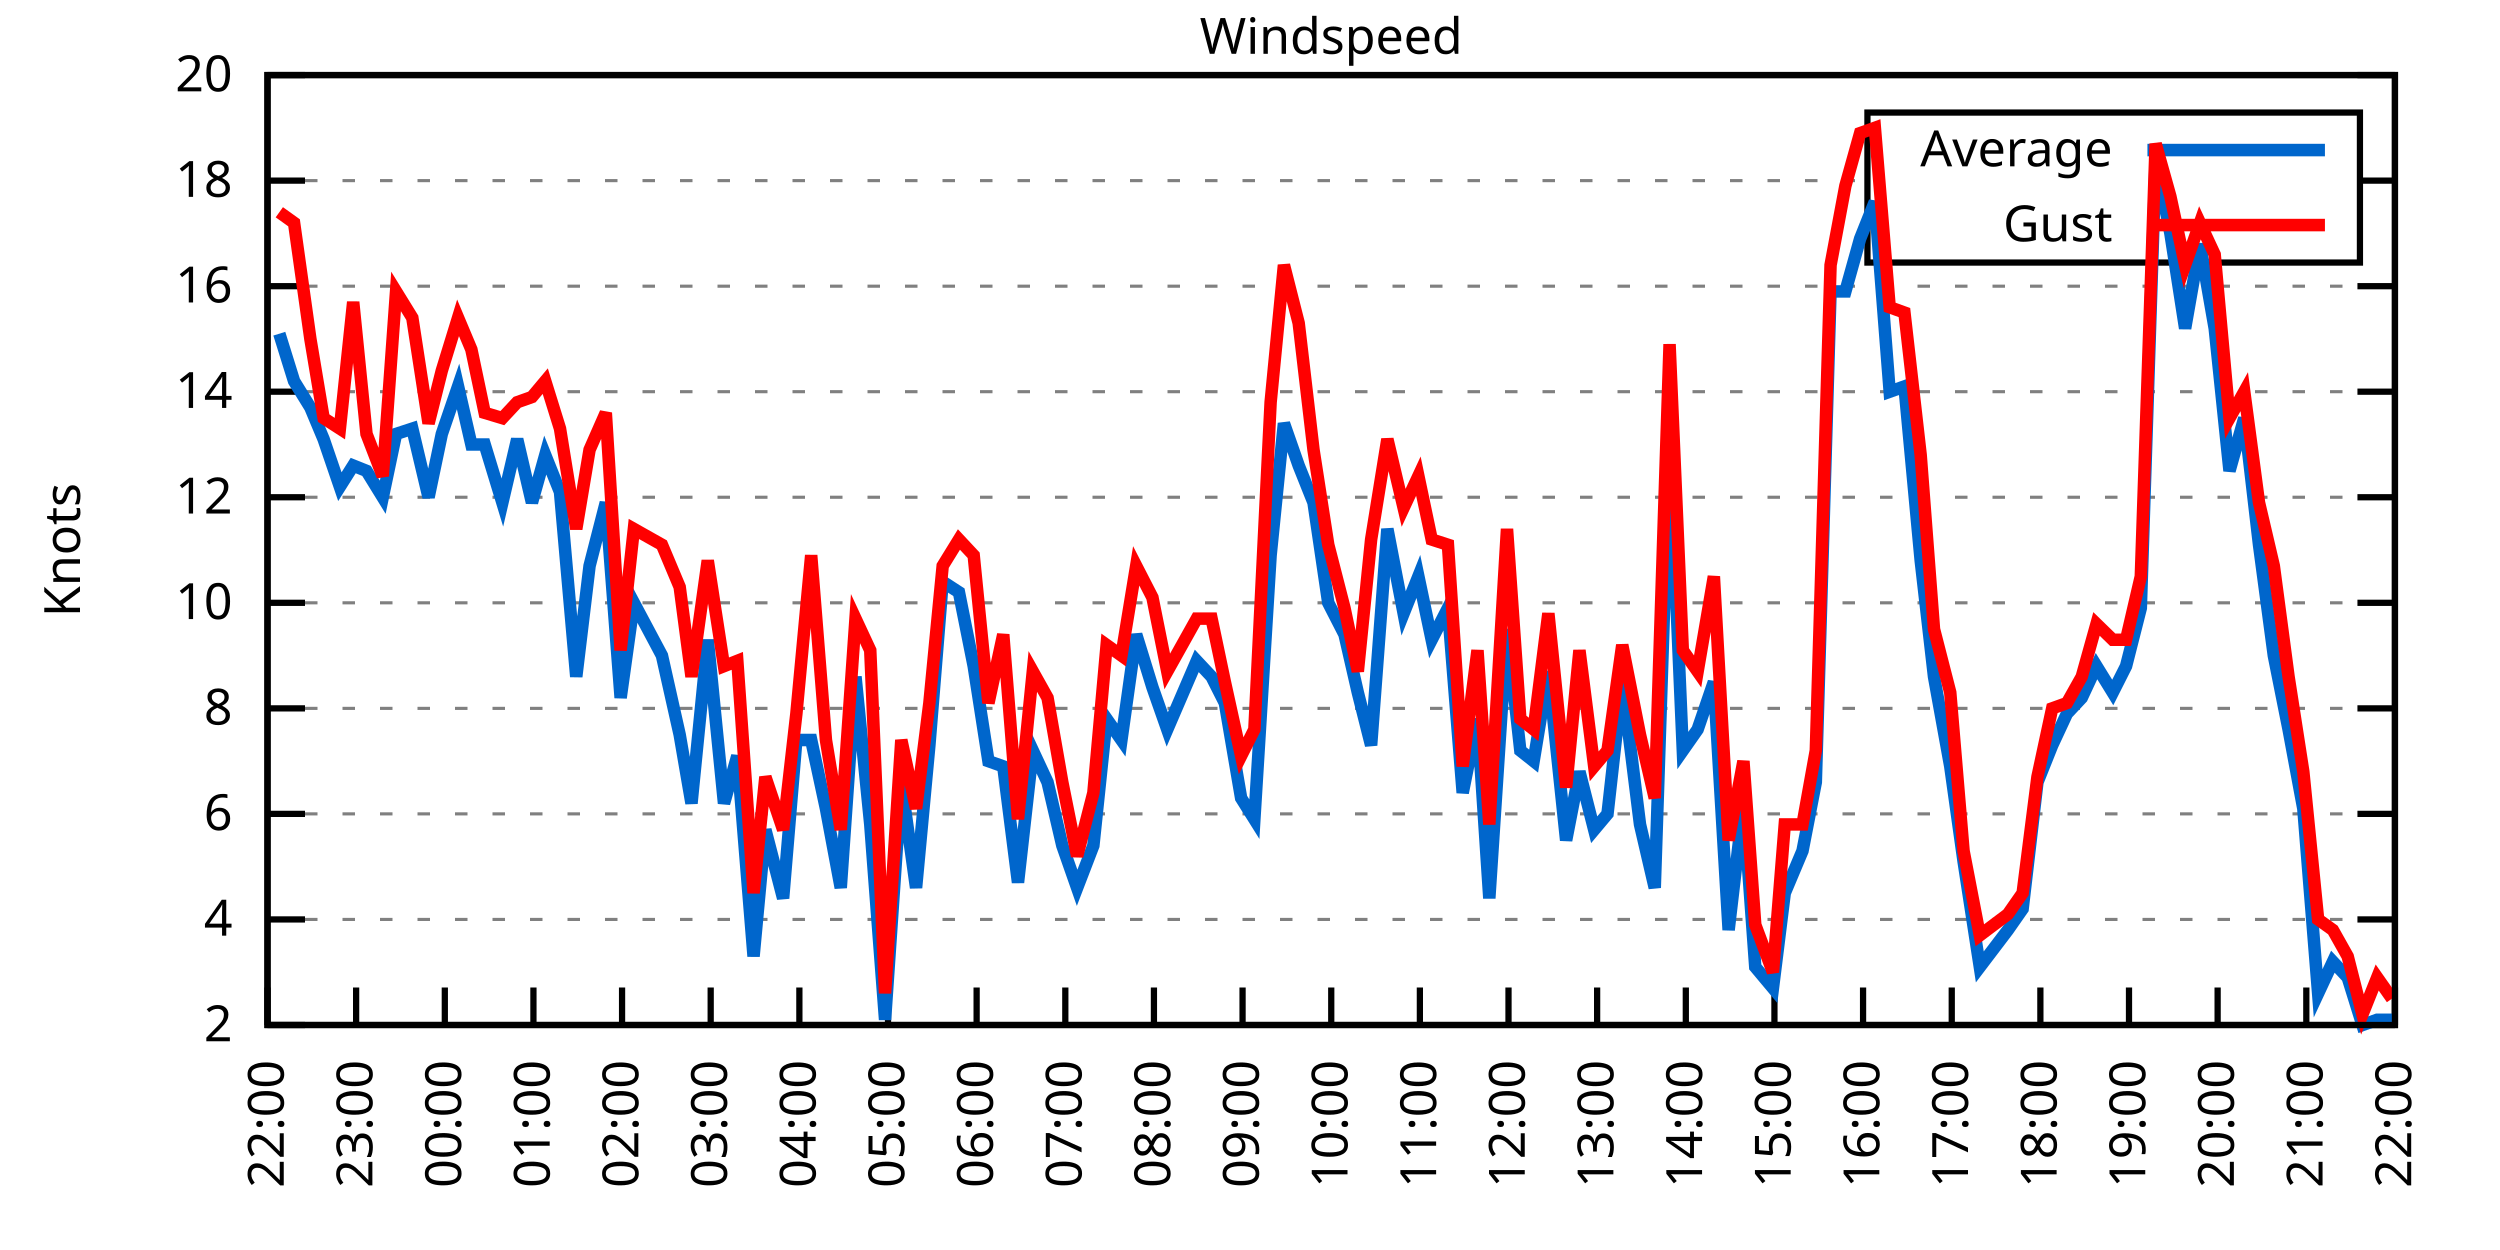
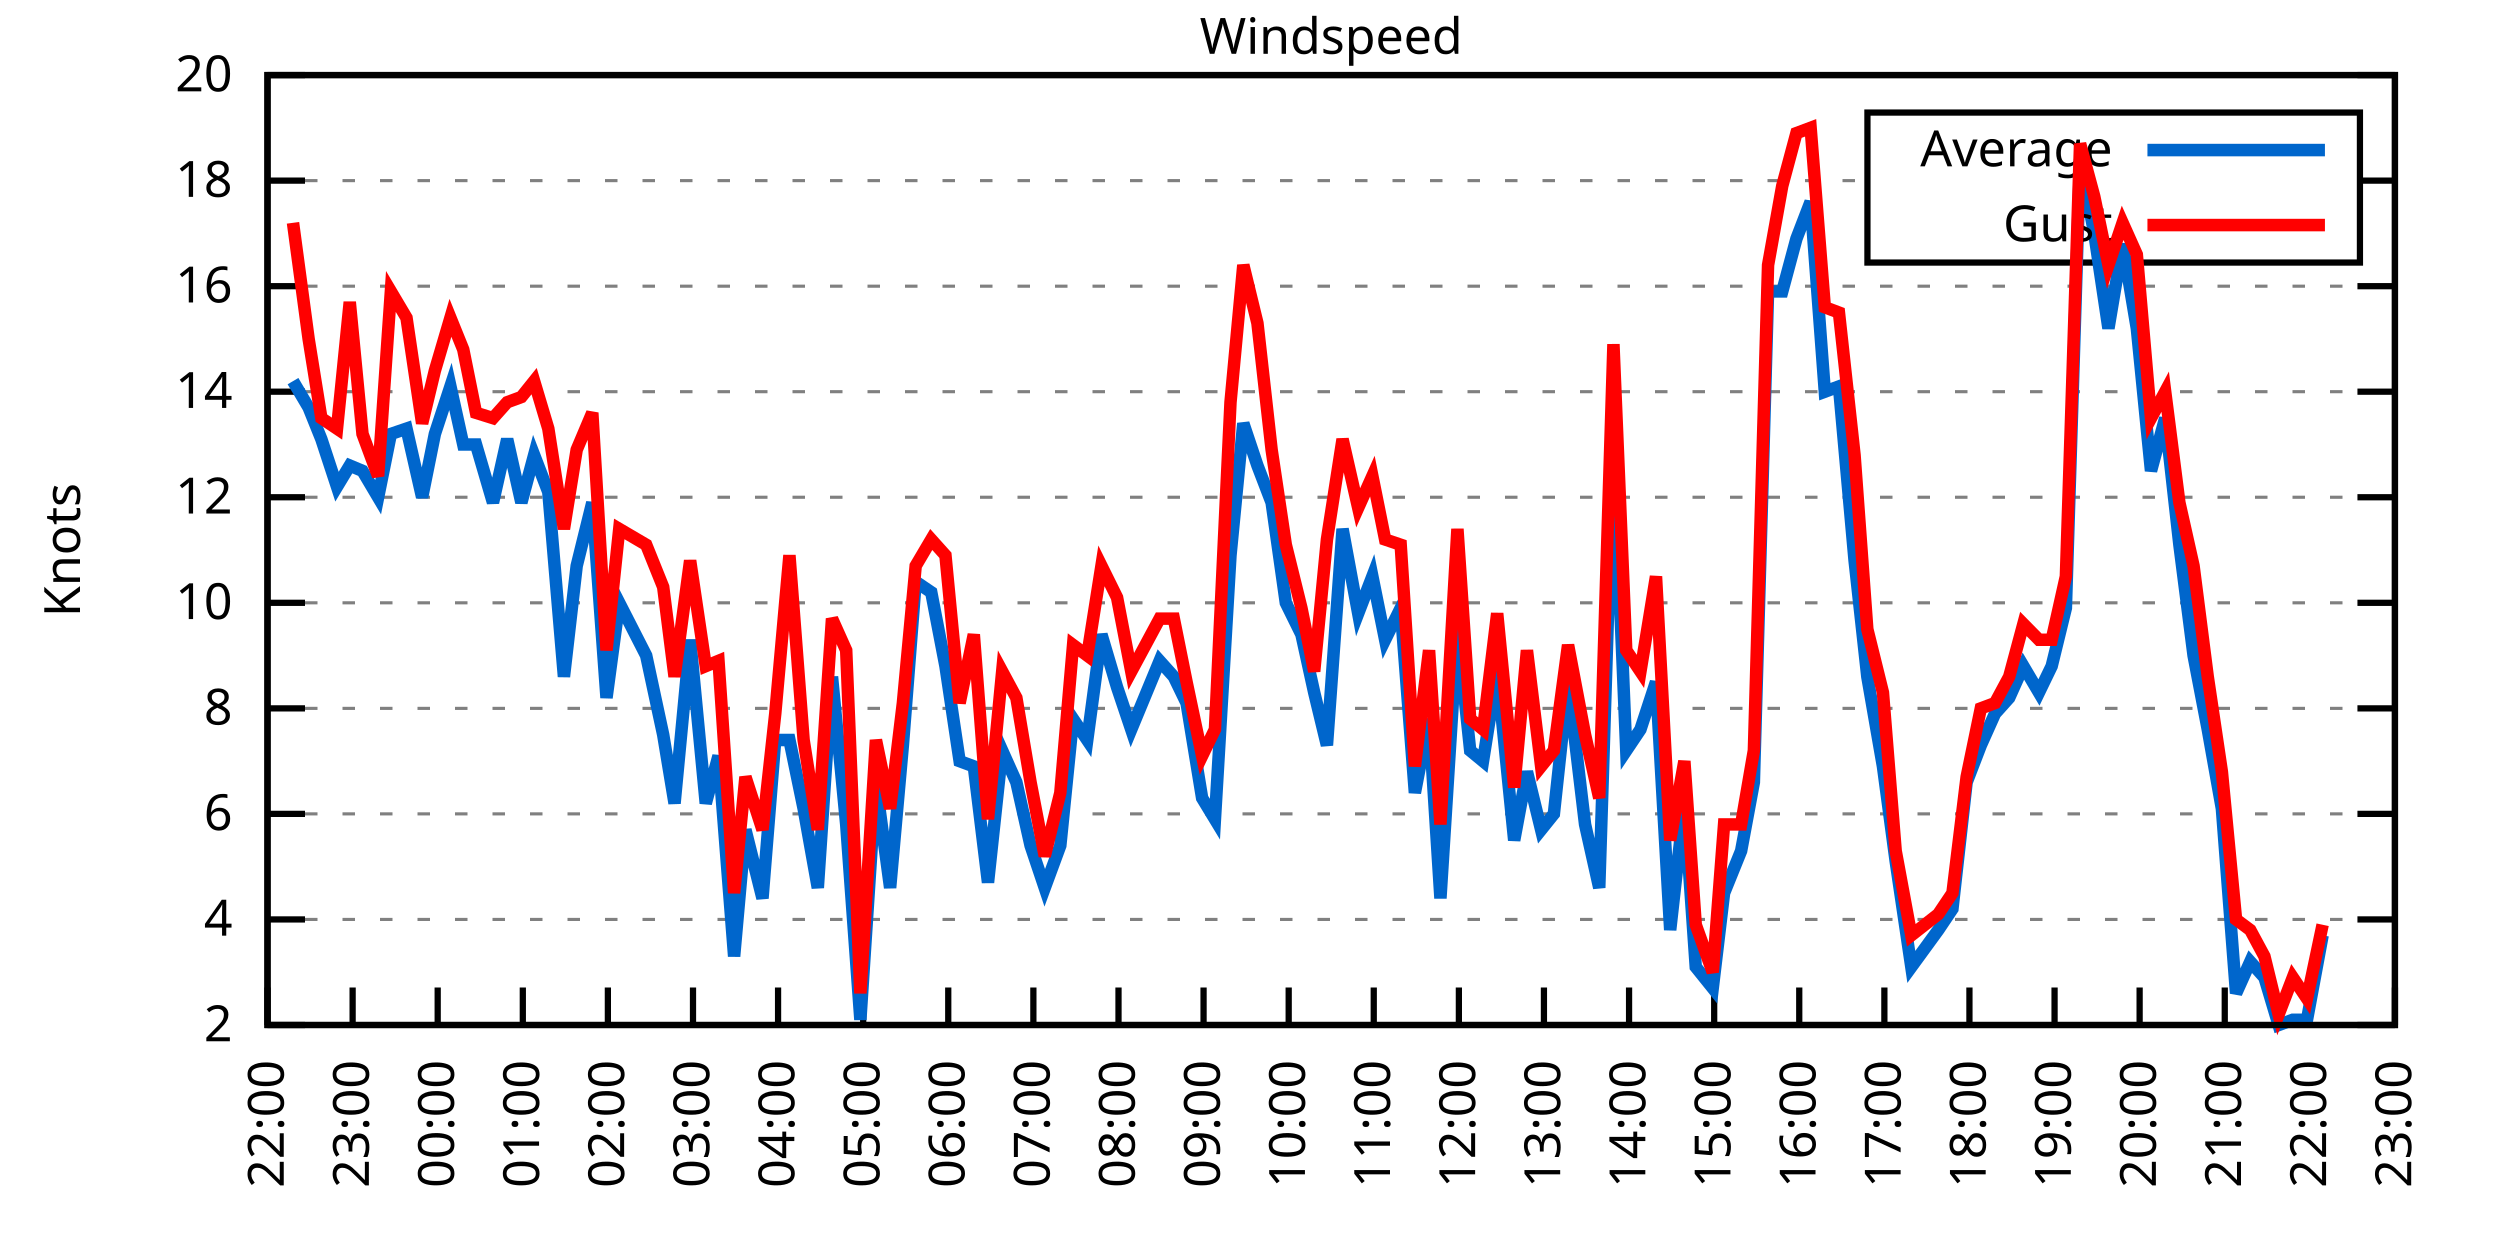
<svg xmlns="http://www.w3.org/2000/svg" xmlns:xlink="http://www.w3.org/1999/xlink" width="400" height="200" viewBox="0 0 400 200">
  <g id="gnuplot_canvas">
    <rect x="0" y="0" width="400" height="200" fill="none" />
    <defs>
      <circle id="gpDot" r="0.5" stroke-width="0.5" stroke="currentColor" />
      <path id="gpPt0" stroke-width="0.333" stroke="currentColor" d="M-1,0 h2 M0,-1 v2" />
      <path id="gpPt1" stroke-width="0.333" stroke="currentColor" d="M-1,-1 L1,1 M1,-1 L-1,1" />
      <path id="gpPt2" stroke-width="0.333" stroke="currentColor" d="M-1,0 L1,0 M0,-1 L0,1 M-1,-1 L1,1 M-1,1 L1,-1" />
      <rect id="gpPt3" stroke-width="0.333" stroke="currentColor" x="-1" y="-1" width="2" height="2" />
      <rect id="gpPt4" stroke-width="0.333" stroke="currentColor" fill="currentColor" x="-1" y="-1" width="2" height="2" />
      <circle id="gpPt5" stroke-width="0.333" stroke="currentColor" cx="0" cy="0" r="1" />
      <use xlink:href="#gpPt5" id="gpPt6" fill="currentColor" stroke="none" />
      <path id="gpPt7" stroke-width="0.333" stroke="currentColor" d="M0,-1.33 L-1.33,0.67 L1.33,0.67 z" />
      <use xlink:href="#gpPt7" id="gpPt8" fill="currentColor" stroke="none" />
      <use xlink:href="#gpPt7" id="gpPt9" stroke="currentColor" transform="rotate(180)" />
      <use xlink:href="#gpPt9" id="gpPt10" fill="currentColor" stroke="none" />
      <use xlink:href="#gpPt3" id="gpPt11" stroke="currentColor" transform="rotate(45)" />
      <use xlink:href="#gpPt11" id="gpPt12" fill="currentColor" stroke="none" />
      <path id="gpPt13" stroke-width="0.333" stroke="currentColor" d="M0,1.330 L1.265,0.411 L0.782,-1.067 L-0.782,-1.076 L-1.265,0.411 z" />
      <use xlink:href="#gpPt13" id="gpPt14" fill="currentColor" stroke="none" />
      <filter id="textbox" filterUnits="objectBoundingBox" x="0" y="0" height="1" width="1">
        <feFlood flood-color="white" flood-opacity="1" result="bgnd" />
        <feComposite in="SourceGraphic" in2="bgnd" operator="atop" />
      </filter>
      <filter id="greybox" filterUnits="objectBoundingBox" x="0" y="0" height="1" width="1">
        <feFlood flood-color="lightgrey" flood-opacity="1" result="grey" />
        <feComposite in="SourceGraphic" in2="grey" operator="atop" />
      </filter>
    </defs>
    <g fill="none" color="white" stroke="currentColor" stroke-width="1.00" stroke-linecap="butt" stroke-linejoin="miter">
</g>
    <g fill="none" color="black" stroke="currentColor" stroke-width="1.00" stroke-linecap="butt" stroke-linejoin="miter">
      <g stroke="none" shape-rendering="crispEdges">
        <polygon fill="rgb(255, 255, 255)" points="42.80,164.00 383.18,164.00 383.18,12.02 42.80,12.02 " />
      </g>
    </g>
    <g fill="none" color="black" stroke="currentColor" stroke-width="1.00" stroke-linecap="butt" stroke-linejoin="miter">
</g>
    <g fill="none" color="black" stroke="black" stroke-width="0.50" stroke-linecap="butt" stroke-linejoin="miter">
</g>
    <g fill="none" color="gray" stroke="currentColor" stroke-width="0.50" stroke-linecap="butt" stroke-linejoin="miter">
      <path stroke="gray" stroke-dasharray="2,4" class="gridline" d="M42.80,164.00 L383.19,164.00  " />
    </g>
    <g fill="none" color="gray" stroke="gray" stroke-width="1.00" stroke-linecap="butt" stroke-linejoin="miter">
</g>
    <g fill="none" color="black" stroke="currentColor" stroke-width="1.00" stroke-linecap="butt" stroke-linejoin="miter">
      <path stroke="black" d="M42.80,164.00 L48.80,164.00 M383.19,164.00 L377.19,164.00  " />
      <g transform="translate(37.20,166.60)" stroke="none" fill="black" font-family="Sans" font-size="8.00" text-anchor="end">
        <text>
          <tspan font-family="Sans"> 2</tspan>
        </text>
      </g>
    </g>
    <g fill="none" color="black" stroke="currentColor" stroke-width="1.00" stroke-linecap="butt" stroke-linejoin="miter">
</g>
    <g fill="none" color="black" stroke="black" stroke-width="0.50" stroke-linecap="butt" stroke-linejoin="miter">
</g>
    <g fill="none" color="gray" stroke="currentColor" stroke-width="0.50" stroke-linecap="butt" stroke-linejoin="miter">
      <path stroke="gray" stroke-dasharray="2,4" class="gridline" d="M42.80,147.11 L383.19,147.11  " />
    </g>
    <g fill="none" color="gray" stroke="gray" stroke-width="1.00" stroke-linecap="butt" stroke-linejoin="miter">
</g>
    <g fill="none" color="black" stroke="currentColor" stroke-width="1.00" stroke-linecap="butt" stroke-linejoin="miter">
      <path stroke="black" d="M42.80,147.11 L48.80,147.11 M383.19,147.11 L377.19,147.11  " />
      <g transform="translate(37.20,149.71)" stroke="none" fill="black" font-family="Sans" font-size="8.00" text-anchor="end">
        <text>
          <tspan font-family="Sans"> 4</tspan>
        </text>
      </g>
    </g>
    <g fill="none" color="black" stroke="currentColor" stroke-width="1.00" stroke-linecap="butt" stroke-linejoin="miter">
</g>
    <g fill="none" color="black" stroke="black" stroke-width="0.50" stroke-linecap="butt" stroke-linejoin="miter">
</g>
    <g fill="none" color="gray" stroke="currentColor" stroke-width="0.50" stroke-linecap="butt" stroke-linejoin="miter">
      <path stroke="gray" stroke-dasharray="2,4" class="gridline" d="M42.80,130.22 L383.19,130.22  " />
    </g>
    <g fill="none" color="gray" stroke="gray" stroke-width="1.00" stroke-linecap="butt" stroke-linejoin="miter">
</g>
    <g fill="none" color="black" stroke="currentColor" stroke-width="1.00" stroke-linecap="butt" stroke-linejoin="miter">
      <path stroke="black" d="M42.80,130.22 L48.80,130.22 M383.19,130.22 L377.19,130.22  " />
      <g transform="translate(37.20,132.82)" stroke="none" fill="black" font-family="Sans" font-size="8.00" text-anchor="end">
        <text>
          <tspan font-family="Sans"> 6</tspan>
        </text>
      </g>
    </g>
    <g fill="none" color="black" stroke="currentColor" stroke-width="1.00" stroke-linecap="butt" stroke-linejoin="miter">
</g>
    <g fill="none" color="black" stroke="black" stroke-width="0.50" stroke-linecap="butt" stroke-linejoin="miter">
</g>
    <g fill="none" color="gray" stroke="currentColor" stroke-width="0.50" stroke-linecap="butt" stroke-linejoin="miter">
      <path stroke="gray" stroke-dasharray="2,4" class="gridline" d="M42.80,113.34 L383.19,113.34  " />
    </g>
    <g fill="none" color="gray" stroke="gray" stroke-width="1.00" stroke-linecap="butt" stroke-linejoin="miter">
</g>
    <g fill="none" color="black" stroke="currentColor" stroke-width="1.00" stroke-linecap="butt" stroke-linejoin="miter">
      <path stroke="black" d="M42.80,113.34 L48.80,113.34 M383.19,113.34 L377.19,113.34  " />
      <g transform="translate(37.20,115.94)" stroke="none" fill="black" font-family="Sans" font-size="8.00" text-anchor="end">
        <text>
          <tspan font-family="Sans"> 8</tspan>
        </text>
      </g>
    </g>
    <g fill="none" color="black" stroke="currentColor" stroke-width="1.00" stroke-linecap="butt" stroke-linejoin="miter">
</g>
    <g fill="none" color="black" stroke="black" stroke-width="0.50" stroke-linecap="butt" stroke-linejoin="miter">
</g>
    <g fill="none" color="gray" stroke="currentColor" stroke-width="0.50" stroke-linecap="butt" stroke-linejoin="miter">
      <path stroke="gray" stroke-dasharray="2,4" class="gridline" d="M42.80,96.45 L383.19,96.45  " />
    </g>
    <g fill="none" color="gray" stroke="gray" stroke-width="1.00" stroke-linecap="butt" stroke-linejoin="miter">
</g>
    <g fill="none" color="black" stroke="currentColor" stroke-width="1.00" stroke-linecap="butt" stroke-linejoin="miter">
      <path stroke="black" d="M42.80,96.45 L48.80,96.45 M383.19,96.45 L377.19,96.45  " />
      <g transform="translate(37.20,99.05)" stroke="none" fill="black" font-family="Sans" font-size="8.00" text-anchor="end">
        <text>
          <tspan font-family="Sans"> 10</tspan>
        </text>
      </g>
    </g>
    <g fill="none" color="black" stroke="currentColor" stroke-width="1.00" stroke-linecap="butt" stroke-linejoin="miter">
</g>
    <g fill="none" color="black" stroke="black" stroke-width="0.50" stroke-linecap="butt" stroke-linejoin="miter">
</g>
    <g fill="none" color="gray" stroke="currentColor" stroke-width="0.50" stroke-linecap="butt" stroke-linejoin="miter">
      <path stroke="gray" stroke-dasharray="2,4" class="gridline" d="M42.80,79.56 L383.19,79.56  " />
    </g>
    <g fill="none" color="gray" stroke="gray" stroke-width="1.00" stroke-linecap="butt" stroke-linejoin="miter">
</g>
    <g fill="none" color="black" stroke="currentColor" stroke-width="1.00" stroke-linecap="butt" stroke-linejoin="miter">
      <path stroke="black" d="M42.80,79.56 L48.80,79.56 M383.19,79.56 L377.19,79.56  " />
      <g transform="translate(37.20,82.16)" stroke="none" fill="black" font-family="Sans" font-size="8.00" text-anchor="end">
        <text>
          <tspan font-family="Sans"> 12</tspan>
        </text>
      </g>
    </g>
    <g fill="none" color="black" stroke="currentColor" stroke-width="1.00" stroke-linecap="butt" stroke-linejoin="miter">
</g>
    <g fill="none" color="black" stroke="black" stroke-width="0.50" stroke-linecap="butt" stroke-linejoin="miter">
</g>
    <g fill="none" color="gray" stroke="currentColor" stroke-width="0.50" stroke-linecap="butt" stroke-linejoin="miter">
      <path stroke="gray" stroke-dasharray="2,4" class="gridline" d="M42.80,62.67 L383.19,62.67  " />
    </g>
    <g fill="none" color="gray" stroke="gray" stroke-width="1.00" stroke-linecap="butt" stroke-linejoin="miter">
</g>
    <g fill="none" color="black" stroke="currentColor" stroke-width="1.00" stroke-linecap="butt" stroke-linejoin="miter">
      <path stroke="black" d="M42.80,62.67 L48.80,62.67 M383.19,62.67 L377.19,62.67  " />
      <g transform="translate(37.20,65.27)" stroke="none" fill="black" font-family="Sans" font-size="8.00" text-anchor="end">
        <text>
          <tspan font-family="Sans"> 14</tspan>
        </text>
      </g>
    </g>
    <g fill="none" color="black" stroke="currentColor" stroke-width="1.00" stroke-linecap="butt" stroke-linejoin="miter">
</g>
    <g fill="none" color="black" stroke="black" stroke-width="0.50" stroke-linecap="butt" stroke-linejoin="miter">
</g>
    <g fill="none" color="gray" stroke="currentColor" stroke-width="0.50" stroke-linecap="butt" stroke-linejoin="miter">
      <path stroke="gray" stroke-dasharray="2,4" class="gridline" d="M42.80,45.79 L383.19,45.79  " />
    </g>
    <g fill="none" color="gray" stroke="gray" stroke-width="1.00" stroke-linecap="butt" stroke-linejoin="miter">
</g>
    <g fill="none" color="black" stroke="currentColor" stroke-width="1.00" stroke-linecap="butt" stroke-linejoin="miter">
      <path stroke="black" d="M42.80,45.79 L48.80,45.79 M383.19,45.79 L377.19,45.79  " />
      <g transform="translate(37.20,48.39)" stroke="none" fill="black" font-family="Sans" font-size="8.00" text-anchor="end">
        <text>
          <tspan font-family="Sans"> 16</tspan>
        </text>
      </g>
    </g>
    <g fill="none" color="black" stroke="currentColor" stroke-width="1.00" stroke-linecap="butt" stroke-linejoin="miter">
</g>
    <g fill="none" color="black" stroke="black" stroke-width="0.50" stroke-linecap="butt" stroke-linejoin="miter">
</g>
    <g fill="none" color="gray" stroke="currentColor" stroke-width="0.50" stroke-linecap="butt" stroke-linejoin="miter">
      <path stroke="gray" stroke-dasharray="2,4" class="gridline" d="M42.80,28.90 L298.79,28.90 M377.59,28.90 L383.19,28.90  " />
    </g>
    <g fill="none" color="gray" stroke="gray" stroke-width="1.00" stroke-linecap="butt" stroke-linejoin="miter">
</g>
    <g fill="none" color="black" stroke="currentColor" stroke-width="1.00" stroke-linecap="butt" stroke-linejoin="miter">
      <path stroke="black" d="M42.80,28.90 L48.80,28.90 M383.19,28.90 L377.19,28.90  " />
      <g transform="translate(37.20,31.50)" stroke="none" fill="black" font-family="Sans" font-size="8.00" text-anchor="end">
        <text>
          <tspan font-family="Sans"> 18</tspan>
        </text>
      </g>
    </g>
    <g fill="none" color="black" stroke="currentColor" stroke-width="1.00" stroke-linecap="butt" stroke-linejoin="miter">
</g>
    <g fill="none" color="black" stroke="black" stroke-width="0.50" stroke-linecap="butt" stroke-linejoin="miter">
</g>
    <g fill="none" color="gray" stroke="currentColor" stroke-width="0.50" stroke-linecap="butt" stroke-linejoin="miter">
      <path stroke="gray" stroke-dasharray="2,4" class="gridline" d="M42.80,12.01 L383.19,12.01  " />
    </g>
    <g fill="none" color="gray" stroke="gray" stroke-width="1.00" stroke-linecap="butt" stroke-linejoin="miter">
</g>
    <g fill="none" color="black" stroke="currentColor" stroke-width="1.00" stroke-linecap="butt" stroke-linejoin="miter">
      <path stroke="black" d="M42.80,12.01 L48.80,12.01 M383.19,12.01 L377.19,12.01  " />
      <g transform="translate(37.20,14.61)" stroke="none" fill="black" font-family="Sans" font-size="8.00" text-anchor="end">
        <text>
          <tspan font-family="Sans"> 20</tspan>
        </text>
      </g>
    </g>
    <g fill="none" color="black" stroke="currentColor" stroke-width="1.00" stroke-linecap="butt" stroke-linejoin="miter">
      <path stroke="black" d="M42.80,164.00 L42.80,158.00  " />
      <g transform="translate(45.40,169.60) rotate(270.00)" stroke="none" fill="black" font-family="Sans" font-size="8.00" text-anchor="end">
        <text>
          <tspan font-family="Sans">22:00</tspan>
        </text>
      </g>
    </g>
    <g fill="none" color="black" stroke="currentColor" stroke-width="1.00" stroke-linecap="butt" stroke-linejoin="miter">
-       <path stroke="black" d="M56.98,164.00 L56.98,158.00  " />
-       <g transform="translate(59.58,169.60) rotate(270.00)" stroke="none" fill="black" font-family="Sans" font-size="8.00" text-anchor="end">
+       <path stroke="black" d="M56.42,164.00 L56.42,158.00  " />
+       <g transform="translate(59.02,169.60) rotate(270.00)" stroke="none" fill="black" font-family="Sans" font-size="8.00" text-anchor="end">
        <text>
          <tspan font-family="Sans">23:00</tspan>
        </text>
      </g>
    </g>
    <g fill="none" color="black" stroke="currentColor" stroke-width="1.00" stroke-linecap="butt" stroke-linejoin="miter">
-       <path stroke="black" d="M71.17,164.00 L71.17,158.00  " />
-       <g transform="translate(73.77,169.60) rotate(270.00)" stroke="none" fill="black" font-family="Sans" font-size="8.00" text-anchor="end">
+       <path stroke="black" d="M70.03,164.00 L70.03,158.00  " />
+       <g transform="translate(72.63,169.60) rotate(270.00)" stroke="none" fill="black" font-family="Sans" font-size="8.00" text-anchor="end">
        <text>
          <tspan font-family="Sans">00:00</tspan>
        </text>
      </g>
    </g>
    <g fill="none" color="black" stroke="currentColor" stroke-width="1.00" stroke-linecap="butt" stroke-linejoin="miter">
-       <path stroke="black" d="M85.35,164.00 L85.35,158.00  " />
-       <g transform="translate(87.95,169.60) rotate(270.00)" stroke="none" fill="black" font-family="Sans" font-size="8.00" text-anchor="end">
+       <path stroke="black" d="M83.65,164.00 L83.65,158.00  " />
+       <g transform="translate(86.25,169.60) rotate(270.00)" stroke="none" fill="black" font-family="Sans" font-size="8.00" text-anchor="end">
        <text>
          <tspan font-family="Sans">01:00</tspan>
        </text>
      </g>
    </g>
    <g fill="none" color="black" stroke="currentColor" stroke-width="1.00" stroke-linecap="butt" stroke-linejoin="miter">
-       <path stroke="black" d="M99.53,164.00 L99.53,158.00  " />
-       <g transform="translate(102.13,169.60) rotate(270.00)" stroke="none" fill="black" font-family="Sans" font-size="8.00" text-anchor="end">
+       <path stroke="black" d="M97.26,164.00 L97.26,158.00  " />
+       <g transform="translate(99.86,169.60) rotate(270.00)" stroke="none" fill="black" font-family="Sans" font-size="8.00" text-anchor="end">
        <text>
          <tspan font-family="Sans">02:00</tspan>
        </text>
      </g>
    </g>
    <g fill="none" color="black" stroke="currentColor" stroke-width="1.00" stroke-linecap="butt" stroke-linejoin="miter">
-       <path stroke="black" d="M113.71,164.00 L113.71,158.00  " />
-       <g transform="translate(116.31,169.60) rotate(270.00)" stroke="none" fill="black" font-family="Sans" font-size="8.00" text-anchor="end">
+       <path stroke="black" d="M110.88,164.00 L110.88,158.00  " />
+       <g transform="translate(113.48,169.60) rotate(270.00)" stroke="none" fill="black" font-family="Sans" font-size="8.00" text-anchor="end">
        <text>
          <tspan font-family="Sans">03:00</tspan>
        </text>
      </g>
    </g>
    <g fill="none" color="black" stroke="currentColor" stroke-width="1.00" stroke-linecap="butt" stroke-linejoin="miter">
-       <path stroke="black" d="M127.90,164.00 L127.90,158.00  " />
-       <g transform="translate(130.50,169.60) rotate(270.00)" stroke="none" fill="black" font-family="Sans" font-size="8.00" text-anchor="end">
+       <path stroke="black" d="M124.49,164.00 L124.49,158.00  " />
+       <g transform="translate(127.09,169.60) rotate(270.00)" stroke="none" fill="black" font-family="Sans" font-size="8.00" text-anchor="end">
        <text>
          <tspan font-family="Sans">04:00</tspan>
        </text>
      </g>
    </g>
    <g fill="none" color="black" stroke="currentColor" stroke-width="1.00" stroke-linecap="butt" stroke-linejoin="miter">
-       <path stroke="black" d="M142.08,164.00 L142.08,158.00  " />
-       <g transform="translate(144.68,169.60) rotate(270.00)" stroke="none" fill="black" font-family="Sans" font-size="8.00" text-anchor="end">
+       <path stroke="black" d="M138.11,164.00 L138.11,158.00  " />
+       <g transform="translate(140.71,169.60) rotate(270.00)" stroke="none" fill="black" font-family="Sans" font-size="8.00" text-anchor="end">
        <text>
          <tspan font-family="Sans">05:00</tspan>
        </text>
      </g>
    </g>
    <g fill="none" color="black" stroke="currentColor" stroke-width="1.00" stroke-linecap="butt" stroke-linejoin="miter">
-       <path stroke="black" d="M156.26,164.00 L156.26,158.00  " />
-       <g transform="translate(158.86,169.60) rotate(270.00)" stroke="none" fill="black" font-family="Sans" font-size="8.00" text-anchor="end">
+       <path stroke="black" d="M151.72,164.00 L151.72,158.00  " />
+       <g transform="translate(154.32,169.60) rotate(270.00)" stroke="none" fill="black" font-family="Sans" font-size="8.00" text-anchor="end">
        <text>
          <tspan font-family="Sans">06:00</tspan>
        </text>
      </g>
    </g>
    <g fill="none" color="black" stroke="currentColor" stroke-width="1.00" stroke-linecap="butt" stroke-linejoin="miter">
-       <path stroke="black" d="M170.45,164.00 L170.45,158.00  " />
-       <g transform="translate(173.05,169.60) rotate(270.00)" stroke="none" fill="black" font-family="Sans" font-size="8.00" text-anchor="end">
+       <path stroke="black" d="M165.34,164.00 L165.34,158.00  " />
+       <g transform="translate(167.94,169.60) rotate(270.00)" stroke="none" fill="black" font-family="Sans" font-size="8.00" text-anchor="end">
        <text>
          <tspan font-family="Sans">07:00</tspan>
        </text>
      </g>
    </g>
    <g fill="none" color="black" stroke="currentColor" stroke-width="1.00" stroke-linecap="butt" stroke-linejoin="miter">
-       <path stroke="black" d="M184.63,164.00 L184.63,158.00  " />
-       <g transform="translate(187.23,169.60) rotate(270.00)" stroke="none" fill="black" font-family="Sans" font-size="8.00" text-anchor="end">
+       <path stroke="black" d="M178.96,164.00 L178.96,158.00  " />
+       <g transform="translate(181.56,169.60) rotate(270.00)" stroke="none" fill="black" font-family="Sans" font-size="8.00" text-anchor="end">
        <text>
          <tspan font-family="Sans">08:00</tspan>
        </text>
      </g>
    </g>
    <g fill="none" color="black" stroke="currentColor" stroke-width="1.00" stroke-linecap="butt" stroke-linejoin="miter">
-       <path stroke="black" d="M198.81,164.00 L198.81,158.00  " />
-       <g transform="translate(201.41,169.60) rotate(270.00)" stroke="none" fill="black" font-family="Sans" font-size="8.00" text-anchor="end">
+       <path stroke="black" d="M192.57,164.00 L192.57,158.00  " />
+       <g transform="translate(195.17,169.60) rotate(270.00)" stroke="none" fill="black" font-family="Sans" font-size="8.00" text-anchor="end">
        <text>
          <tspan font-family="Sans">09:00</tspan>
        </text>
      </g>
    </g>
    <g fill="none" color="black" stroke="currentColor" stroke-width="1.00" stroke-linecap="butt" stroke-linejoin="miter">
-       <path stroke="black" d="M213.00,164.00 L213.00,158.00  " />
-       <g transform="translate(215.60,169.60) rotate(270.00)" stroke="none" fill="black" font-family="Sans" font-size="8.00" text-anchor="end">
+       <path stroke="black" d="M206.19,164.00 L206.19,158.00  " />
+       <g transform="translate(208.79,169.60) rotate(270.00)" stroke="none" fill="black" font-family="Sans" font-size="8.00" text-anchor="end">
        <text>
          <tspan font-family="Sans">10:00</tspan>
        </text>
      </g>
    </g>
    <g fill="none" color="black" stroke="currentColor" stroke-width="1.00" stroke-linecap="butt" stroke-linejoin="miter">
-       <path stroke="black" d="M227.18,164.00 L227.18,158.00  " />
-       <g transform="translate(229.78,169.60) rotate(270.00)" stroke="none" fill="black" font-family="Sans" font-size="8.00" text-anchor="end">
+       <path stroke="black" d="M219.80,164.00 L219.80,158.00  " />
+       <g transform="translate(222.40,169.60) rotate(270.00)" stroke="none" fill="black" font-family="Sans" font-size="8.00" text-anchor="end">
        <text>
          <tspan font-family="Sans">11:00</tspan>
        </text>
      </g>
    </g>
    <g fill="none" color="black" stroke="currentColor" stroke-width="1.00" stroke-linecap="butt" stroke-linejoin="miter">
-       <path stroke="black" d="M241.36,164.00 L241.36,158.00  " />
-       <g transform="translate(243.96,169.60) rotate(270.00)" stroke="none" fill="black" font-family="Sans" font-size="8.00" text-anchor="end">
+       <path stroke="black" d="M233.42,164.00 L233.42,158.00  " />
+       <g transform="translate(236.02,169.60) rotate(270.00)" stroke="none" fill="black" font-family="Sans" font-size="8.00" text-anchor="end">
        <text>
          <tspan font-family="Sans">12:00</tspan>
        </text>
      </g>
    </g>
    <g fill="none" color="black" stroke="currentColor" stroke-width="1.00" stroke-linecap="butt" stroke-linejoin="miter">
-       <path stroke="black" d="M255.54,164.00 L255.54,158.00  " />
-       <g transform="translate(258.14,169.60) rotate(270.00)" stroke="none" fill="black" font-family="Sans" font-size="8.00" text-anchor="end">
+       <path stroke="black" d="M247.03,164.00 L247.03,158.00  " />
+       <g transform="translate(249.63,169.60) rotate(270.00)" stroke="none" fill="black" font-family="Sans" font-size="8.00" text-anchor="end">
        <text>
          <tspan font-family="Sans">13:00</tspan>
        </text>
      </g>
    </g>
    <g fill="none" color="black" stroke="currentColor" stroke-width="1.00" stroke-linecap="butt" stroke-linejoin="miter">
-       <path stroke="black" d="M269.73,164.00 L269.73,158.00  " />
-       <g transform="translate(272.33,169.60) rotate(270.00)" stroke="none" fill="black" font-family="Sans" font-size="8.00" text-anchor="end">
+       <path stroke="black" d="M260.65,164.00 L260.65,158.00  " />
+       <g transform="translate(263.25,169.60) rotate(270.00)" stroke="none" fill="black" font-family="Sans" font-size="8.00" text-anchor="end">
        <text>
          <tspan font-family="Sans">14:00</tspan>
        </text>
      </g>
    </g>
    <g fill="none" color="black" stroke="currentColor" stroke-width="1.00" stroke-linecap="butt" stroke-linejoin="miter">
-       <path stroke="black" d="M283.91,164.00 L283.91,158.00  " />
-       <g transform="translate(286.51,169.60) rotate(270.00)" stroke="none" fill="black" font-family="Sans" font-size="8.00" text-anchor="end">
+       <path stroke="black" d="M274.27,164.00 L274.27,158.00  " />
+       <g transform="translate(276.87,169.60) rotate(270.00)" stroke="none" fill="black" font-family="Sans" font-size="8.00" text-anchor="end">
        <text>
          <tspan font-family="Sans">15:00</tspan>
        </text>
      </g>
    </g>
    <g fill="none" color="black" stroke="currentColor" stroke-width="1.00" stroke-linecap="butt" stroke-linejoin="miter">
-       <path stroke="black" d="M298.09,164.00 L298.09,158.00  " />
-       <g transform="translate(300.69,169.60) rotate(270.00)" stroke="none" fill="black" font-family="Sans" font-size="8.00" text-anchor="end">
+       <path stroke="black" d="M287.88,164.00 L287.88,158.00  " />
+       <g transform="translate(290.48,169.60) rotate(270.00)" stroke="none" fill="black" font-family="Sans" font-size="8.00" text-anchor="end">
        <text>
          <tspan font-family="Sans">16:00</tspan>
        </text>
      </g>
    </g>
    <g fill="none" color="black" stroke="currentColor" stroke-width="1.00" stroke-linecap="butt" stroke-linejoin="miter">
-       <path stroke="black" d="M312.28,164.00 L312.28,158.00  " />
-       <g transform="translate(314.88,169.60) rotate(270.00)" stroke="none" fill="black" font-family="Sans" font-size="8.00" text-anchor="end">
+       <path stroke="black" d="M301.50,164.00 L301.50,158.00  " />
+       <g transform="translate(304.10,169.60) rotate(270.00)" stroke="none" fill="black" font-family="Sans" font-size="8.00" text-anchor="end">
        <text>
          <tspan font-family="Sans">17:00</tspan>
        </text>
      </g>
    </g>
    <g fill="none" color="black" stroke="currentColor" stroke-width="1.00" stroke-linecap="butt" stroke-linejoin="miter">
-       <path stroke="black" d="M326.46,164.00 L326.46,158.00  " />
-       <g transform="translate(329.06,169.60) rotate(270.00)" stroke="none" fill="black" font-family="Sans" font-size="8.00" text-anchor="end">
+       <path stroke="black" d="M315.11,164.00 L315.11,158.00  " />
+       <g transform="translate(317.71,169.60) rotate(270.00)" stroke="none" fill="black" font-family="Sans" font-size="8.00" text-anchor="end">
        <text>
          <tspan font-family="Sans">18:00</tspan>
        </text>
      </g>
    </g>
    <g fill="none" color="black" stroke="currentColor" stroke-width="1.00" stroke-linecap="butt" stroke-linejoin="miter">
-       <path stroke="black" d="M340.64,164.00 L340.64,158.00  " />
-       <g transform="translate(343.24,169.60) rotate(270.00)" stroke="none" fill="black" font-family="Sans" font-size="8.00" text-anchor="end">
+       <path stroke="black" d="M328.73,164.00 L328.73,158.00  " />
+       <g transform="translate(331.33,169.60) rotate(270.00)" stroke="none" fill="black" font-family="Sans" font-size="8.00" text-anchor="end">
        <text>
          <tspan font-family="Sans">19:00</tspan>
        </text>
      </g>
    </g>
    <g fill="none" color="black" stroke="currentColor" stroke-width="1.00" stroke-linecap="butt" stroke-linejoin="miter">
-       <path stroke="black" d="M354.82,164.00 L354.82,158.00  " />
-       <g transform="translate(357.42,169.60) rotate(270.00)" stroke="none" fill="black" font-family="Sans" font-size="8.00" text-anchor="end">
+       <path stroke="black" d="M342.34,164.00 L342.34,158.00  " />
+       <g transform="translate(344.94,169.60) rotate(270.00)" stroke="none" fill="black" font-family="Sans" font-size="8.00" text-anchor="end">
        <text>
          <tspan font-family="Sans">20:00</tspan>
        </text>
      </g>
    </g>
    <g fill="none" color="black" stroke="currentColor" stroke-width="1.00" stroke-linecap="butt" stroke-linejoin="miter">
-       <path stroke="black" d="M369.01,164.00 L369.01,158.00  " />
-       <g transform="translate(371.61,169.60) rotate(270.00)" stroke="none" fill="black" font-family="Sans" font-size="8.00" text-anchor="end">
+       <path stroke="black" d="M355.96,164.00 L355.96,158.00  " />
+       <g transform="translate(358.56,169.60) rotate(270.00)" stroke="none" fill="black" font-family="Sans" font-size="8.00" text-anchor="end">
        <text>
          <tspan font-family="Sans">21:00</tspan>
+         </text>
+       </g>
+     </g>
+     <g fill="none" color="black" stroke="currentColor" stroke-width="1.00" stroke-linecap="butt" stroke-linejoin="miter">
+       <path stroke="black" d="M369.57,164.00 L369.57,158.00  " />
+       <g transform="translate(372.17,169.60) rotate(270.00)" stroke="none" fill="black" font-family="Sans" font-size="8.00" text-anchor="end">
+         <text>
+           <tspan font-family="Sans">22:00</tspan>
        </text>
      </g>
    </g>
    <g fill="none" color="black" stroke="currentColor" stroke-width="1.00" stroke-linecap="butt" stroke-linejoin="miter">
      <path stroke="black" d="M383.19,164.00 L383.19,158.00  " />
      <g transform="translate(385.79,169.60) rotate(270.00)" stroke="none" fill="black" font-family="Sans" font-size="8.00" text-anchor="end">
        <text>
-           <tspan font-family="Sans">22:00</tspan>
+           <tspan font-family="Sans">23:00</tspan>
        </text>
      </g>
    </g>
    <g fill="none" color="black" stroke="currentColor" stroke-width="1.00" stroke-linecap="butt" stroke-linejoin="miter">
</g>
    <g fill="none" color="black" stroke="currentColor" stroke-width="1.00" stroke-linecap="butt" stroke-linejoin="miter">
      <path stroke="black" d="M42.80,12.01 L42.80,164.00 L383.19,164.00 L383.19,12.01 L42.80,12.01 Z  " />
    </g>
    <g fill="none" color="black" stroke="currentColor" stroke-width="1.00" stroke-linecap="butt" stroke-linejoin="miter">
</g>
    <g fill="none" color="black" stroke="currentColor" stroke-width="1.00" stroke-linecap="butt" stroke-linejoin="miter">
      <path stroke="black" d="M298.79,42.01 L298.79,18.01 L377.59,18.01 L377.59,42.01 L298.79,42.01 Z  " />
    </g>
    <g id="Windspeed_plot_1">
      <g fill="none" color="white" stroke="black" stroke-width="2.00" stroke-linecap="butt" stroke-linejoin="miter">
</g>
      <g fill="none" color="black" stroke="currentColor" stroke-width="2.00" stroke-linecap="butt" stroke-linejoin="miter">
        <g transform="translate(337.99,26.61)" stroke="none" fill="black" font-family="Sans" font-size="8.00" text-anchor="end">
          <text>
            <tspan font-family="Sans">Average</tspan>
          </text>
        </g>
      </g>
      <g fill="none" color="black" stroke="currentColor" stroke-width="2.00" stroke-linecap="butt" stroke-linejoin="miter">
-         <path stroke="rgb(  0, 102, 204)" d="M343.59,24.01 L371.99,24.01 M44.69,53.39 L47.05,60.98 L49.66,65.21 L51.78,70.27 L54.38,77.87 L56.51,74.49   L58.64,75.34 L61.24,79.56 L63.37,69.43 L65.97,68.58 L68.57,79.56 L70.69,69.43 L73.29,61.83 L75.42,71.12   L77.55,71.12 L80.38,80.41 L82.75,70.27 L85.11,80.41 L87.24,72.81 L89.60,78.72 L92.20,108.27 L94.33,90.54   L96.93,80.41 L99.30,111.65 L101.42,96.45 L105.91,104.89 L108.75,117.56 L110.64,128.54 L113.24,102.36 L115.84,128.54   L117.97,120.94 L120.57,153.02 L122.46,132.76 L125.30,143.73 L127.42,118.40 L129.79,118.40 L132.15,129.38 L134.52,142.05   L136.88,108.27 L139.24,131.91 L141.61,163.16 L144.21,125.16 L146.57,142.05 L148.70,119.25 L150.83,93.07 L153.43,94.76   L155.79,106.58 L158.15,121.78 L160.52,122.62 L162.88,141.20 L165.25,120.09 L167.61,125.16 L169.97,135.29 L172.34,142.05   L174.94,135.29 L177.06,115.03 L179.43,118.40 L181.79,101.52 L184.39,109.96 L186.76,116.71 L191.48,105.74 L193.85,108.27   L195.98,112.49 L198.58,127.69 L200.70,131.07 L203.30,88.85 L205.43,67.74 L207.79,74.49 L210.16,80.41 L212.52,96.45   L215.12,101.52 L217.25,110.80 L219.38,119.25 L221.98,84.63 L224.58,98.14 L226.94,92.23 L229.07,102.36 L231.67,97.29   L234.03,126.85 L236.40,115.03 L238.29,143.73 L241.12,100.67 L243.25,120.09 L245.38,121.78 L247.74,107.43 L250.58,134.45   L252.71,123.47 L255.07,132.76 L257.20,130.22 L259.56,109.11 L262.40,131.91 L264.76,142.05 L267.13,71.12 L269.25,120.09   L271.62,116.71 L274.22,109.11 L276.58,148.80 L278.95,128.54 L280.84,154.71 L283.67,158.09 L285.56,142.89 L288.40,136.14   L290.53,125.16 L292.89,46.63 L295.26,46.63 L297.62,38.19 L299.98,32.28 L302.35,62.67 L304.71,61.83 L307.31,89.69   L309.44,108.27 L312.04,122.62 L314.17,137.82 L316.77,154.71 L321.26,148.80 L323.62,145.42 L325.99,125.16 L328.35,119.25   L330.71,114.18 L333.08,111.65 L335.44,106.58 L338.04,110.80 L340.17,106.58 L342.53,97.29 L344.90,25.52 L347.26,37.34   L349.62,52.54 L351.99,39.03 L354.35,52.54 L356.72,75.34 L359.08,66.90 L361.44,87.16 L363.81,104.89 L366.17,116.71   L368.53,129.38 L370.90,158.93 L373.26,153.87 L375.63,156.40 L377.99,164.00 L380.35,163.16 L382.72,163.16  " />
+         <path stroke="rgb(  0, 102, 204)" d="M343.59,24.01 L371.99,24.01 M46.88,60.98 L49.38,65.21 L51.42,70.27 L53.92,77.87 L55.96,74.49 L58.00,75.34   L60.50,79.56 L62.54,69.43 L65.04,68.58 L67.54,79.56 L69.58,69.43 L72.07,61.83 L74.12,71.12 L76.16,71.12   L78.88,80.41 L81.15,70.27 L83.42,80.41 L85.46,72.81 L87.73,78.72 L90.23,108.27 L92.27,90.54 L94.77,80.41   L97.04,111.65 L99.08,96.45 L103.39,104.89 L106.11,117.56 L107.93,128.54 L110.42,102.36 L112.92,128.54 L114.96,120.94   L117.46,153.02 L119.27,132.76 L122.00,143.73 L124.04,118.40 L126.31,118.40 L128.58,129.38 L130.85,142.05 L133.12,108.27   L135.39,131.91 L137.66,163.16 L140.15,125.16 L142.42,142.05 L144.46,119.25 L146.51,93.07 L149.00,94.76 L151.27,106.58   L153.54,121.78 L155.81,122.62 L158.08,141.20 L160.35,120.09 L162.62,125.16 L164.89,135.29 L167.16,142.05 L169.65,135.29   L171.69,115.03 L173.96,118.40 L176.23,101.52 L178.73,109.96 L181.00,116.71 L185.54,105.74 L187.81,108.27 L189.85,112.49   L192.34,127.69 L194.39,131.07 L196.88,88.85 L198.93,67.74 L201.19,74.49 L203.46,80.41 L205.73,96.45 L208.23,101.52   L210.27,110.80 L212.31,119.25 L214.81,84.63 L217.31,98.14 L219.58,92.23 L221.62,102.36 L224.11,97.29 L226.38,126.85   L228.65,115.03 L230.47,143.73 L233.19,100.67 L235.23,120.09 L237.28,121.78 L239.55,107.43 L242.27,134.45 L244.31,123.47   L246.58,132.76 L248.62,130.22 L250.89,109.11 L253.61,131.91 L255.88,142.05 L258.15,71.12 L260.20,120.09 L262.47,116.71   L264.96,109.11 L267.23,148.80 L269.50,128.54 L271.32,154.71 L274.04,158.09 L275.85,142.89 L278.58,136.14 L280.62,125.16   L282.89,46.63 L285.16,46.63 L287.43,38.19 L289.70,32.28 L291.97,62.67 L294.23,61.83 L296.73,89.69 L298.77,108.27   L301.27,122.62 L303.31,137.82 L305.81,154.71 L310.12,148.80 L312.39,145.42 L314.66,125.16 L316.93,119.25 L319.20,114.18   L321.47,111.65 L323.74,106.58 L326.23,110.80 L328.27,106.58 L330.54,97.29 L332.81,25.52 L335.08,37.34 L337.35,52.54   L339.62,39.03 L341.89,52.54 L344.16,75.34 L346.43,66.90 L348.70,87.16 L350.97,104.89 L353.24,116.71 L355.50,129.38   L357.77,158.93 L360.04,153.87 L362.31,156.40 L364.58,164.00 L366.85,163.16 L369.12,163.16 L371.62,149.65  " />
      </g>
    </g>
    <g id="Windspeed_plot_2">
      <g fill="none" color="black" stroke="currentColor" stroke-width="2.00" stroke-linecap="butt" stroke-linejoin="miter">
        <g transform="translate(337.99,38.61)" stroke="none" fill="black" font-family="Sans" font-size="8.00" text-anchor="end">
          <text>
            <tspan font-family="Sans">Gust</tspan>
          </text>
        </g>
      </g>
      <g fill="none" color="black" stroke="currentColor" stroke-width="2.00" stroke-linecap="butt" stroke-linejoin="miter">
-         <path stroke="rgb(255,   0,   0)" d="M343.59,36.01 L371.99,36.01 M44.69,33.96 L47.05,35.65 L49.66,54.23 L51.78,66.90 L54.38,68.58 L56.51,48.32   L58.64,69.43 L61.24,76.18 L63.37,46.63 L65.97,50.85 L68.57,67.74 L70.69,59.30 L73.29,50.85 L75.42,55.92   L77.55,66.05 L80.38,66.90 L82.75,64.36 L85.11,63.52 L87.24,60.98 L89.60,68.58 L92.20,84.63 L94.33,71.96   L96.93,66.05 L99.30,104.05 L101.42,84.63 L105.91,87.16 L108.75,93.92 L110.64,108.27 L113.24,89.69 L115.84,106.58   L117.97,105.74 L120.57,142.89 L122.46,124.31 L125.30,132.76 L127.42,114.18 L129.79,88.85 L132.15,118.40 L134.52,132.76   L136.88,98.98 L139.24,104.05 L141.61,158.93 L144.21,118.40 L146.57,129.38 L148.70,112.49 L150.83,90.54 L153.43,86.32   L155.79,88.85 L158.15,112.49 L160.52,101.52 L162.88,131.07 L165.25,107.43 L167.61,111.65 L169.97,125.16 L172.34,136.98   L174.94,126.85 L177.06,103.20 L179.43,104.89 L181.79,90.54 L184.39,95.60 L186.76,107.43 L191.48,98.98 L193.85,98.98   L195.98,109.11 L198.58,120.94 L200.70,116.71 L203.30,64.36 L205.43,42.41 L207.79,51.70 L210.16,71.96 L212.52,87.16   L215.12,97.29 L217.25,107.43 L219.38,86.32 L221.98,70.27 L224.58,81.25 L226.94,76.18 L229.07,86.32 L231.67,87.16   L234.03,122.62 L236.40,104.05 L238.29,131.91 L241.12,84.63 L243.25,115.03 L245.38,116.71 L247.74,98.14 L250.58,126.00   L252.71,104.05 L255.07,122.62 L257.20,120.09 L259.56,103.20 L262.40,117.56 L264.76,127.69 L267.13,55.07 L269.25,104.05   L271.62,107.43 L274.22,92.23 L276.58,134.45 L278.95,121.78 L280.84,147.96 L283.67,155.56 L285.56,131.91 L288.40,131.91   L290.53,120.09 L292.89,42.41 L295.26,29.74 L297.62,21.30 L299.98,20.45 L302.35,49.16 L304.71,50.01 L307.31,72.81   L309.44,100.67 L312.04,110.80 L314.17,136.14 L316.77,149.65 L321.26,146.27 L323.62,142.89 L325.99,124.31 L328.35,113.34   L330.71,112.49 L333.08,108.27 L335.44,99.83 L338.04,102.36 L340.17,102.36 L342.53,92.23 L344.90,22.99 L347.26,31.43   L349.62,42.41 L351.99,35.65 L354.35,40.72 L356.72,66.90 L359.08,62.67 L361.44,80.41 L363.81,90.54 L366.17,108.27   L368.53,123.47 L370.90,147.11 L373.26,148.80 L375.63,153.02 L377.99,162.31 L380.35,156.40 L382.72,159.78  " />
+         <path stroke="rgb(255,   0,   0)" d="M343.59,36.01 L371.99,36.01 M46.88,35.65 L49.38,54.23 L51.42,66.90 L53.92,68.58 L55.96,48.32 L58.00,69.43   L60.50,76.18 L62.54,46.63 L65.04,50.85 L67.54,67.74 L69.58,59.30 L72.07,50.85 L74.12,55.92 L76.16,66.05   L78.88,66.90 L81.15,64.36 L83.42,63.52 L85.46,60.98 L87.73,68.58 L90.23,84.63 L92.27,71.96 L94.77,66.05   L97.04,104.05 L99.08,84.63 L103.39,87.16 L106.11,93.92 L107.93,108.27 L110.42,89.69 L112.92,106.58 L114.96,105.74   L117.46,142.89 L119.27,124.31 L122.00,132.76 L124.04,114.18 L126.31,88.85 L128.58,118.40 L130.85,132.76 L133.12,98.98   L135.39,104.05 L137.66,158.93 L140.15,118.40 L142.42,129.38 L144.46,112.49 L146.51,90.54 L149.00,86.32 L151.27,88.85   L153.54,112.49 L155.81,101.52 L158.08,131.07 L160.35,107.43 L162.62,111.65 L164.89,125.16 L167.16,136.98 L169.65,126.85   L171.69,103.20 L173.96,104.89 L176.23,90.54 L178.73,95.60 L181.00,107.43 L185.54,98.98 L187.81,98.98 L189.85,109.11   L192.34,120.94 L194.39,116.71 L196.88,64.36 L198.93,42.41 L201.19,51.70 L203.46,71.96 L205.73,87.16 L208.23,97.29   L210.27,107.43 L212.31,86.32 L214.81,70.27 L217.31,81.25 L219.58,76.18 L221.62,86.32 L224.11,87.16 L226.38,122.62   L228.65,104.05 L230.47,131.91 L233.19,84.63 L235.23,115.03 L237.28,116.71 L239.55,98.14 L242.27,126.00 L244.31,104.05   L246.58,122.62 L248.62,120.09 L250.89,103.20 L253.61,117.56 L255.88,127.69 L258.15,55.07 L260.20,104.05 L262.47,107.43   L264.96,92.23 L267.23,134.45 L269.50,121.78 L271.32,147.96 L274.04,155.56 L275.85,131.91 L278.58,131.91 L280.62,120.09   L282.89,42.41 L285.16,29.74 L287.43,21.30 L289.70,20.45 L291.97,49.16 L294.23,50.01 L296.73,72.81 L298.77,100.67   L301.27,110.80 L303.31,136.14 L305.81,149.65 L310.12,146.27 L312.39,142.89 L314.66,124.31 L316.93,113.34 L319.20,112.49   L321.47,108.27 L323.74,99.83 L326.23,102.36 L328.27,102.36 L330.54,92.23 L332.81,22.99 L335.08,31.43 L337.35,42.41   L339.62,35.65 L341.89,40.72 L344.16,66.90 L346.43,62.67 L348.70,80.41 L350.97,90.54 L353.24,108.27 L355.50,123.47   L357.77,147.11 L360.04,148.80 L362.31,153.02 L364.58,162.31 L366.85,156.40 L369.12,159.78 L371.62,147.96  " />
      </g>
    </g>
    <g fill="none" color="black" stroke="currentColor" stroke-width="2.00" stroke-linecap="butt" stroke-linejoin="miter">
</g>
    <g fill="none" color="black" stroke="black" stroke-width="1.00" stroke-linecap="butt" stroke-linejoin="miter">
</g>
    <g fill="none" color="black" stroke="currentColor" stroke-width="1.00" stroke-linecap="butt" stroke-linejoin="miter">
      <path stroke="black" d="M42.80,12.01 L42.80,164.00 L383.19,164.00 L383.19,12.01 L42.80,12.01 Z  " />
      <g transform="translate(12.80,88.01) rotate(270.00)" stroke="none" fill="black" font-family="Sans" font-size="8.00" text-anchor="middle">
        <text>
          <tspan font-family="Sans">Knots</tspan>
        </text>
      </g>
    </g>
    <g fill="none" color="black" stroke="currentColor" stroke-width="1.00" stroke-linecap="butt" stroke-linejoin="miter">
</g>
    <g fill="none" color="black" stroke="currentColor" stroke-width="1.00" stroke-linecap="butt" stroke-linejoin="miter">
      <g transform="translate(212.99,8.61)" stroke="none" fill="black" font-family="Sans" font-size="8.00" text-anchor="middle">
        <text>
          <tspan font-family="Sans">Windspeed</tspan>
        </text>
      </g>
    </g>
    <g fill="none" color="black" stroke="currentColor" stroke-width="1.00" stroke-linecap="butt" stroke-linejoin="miter">
</g>
  </g>
</svg>
